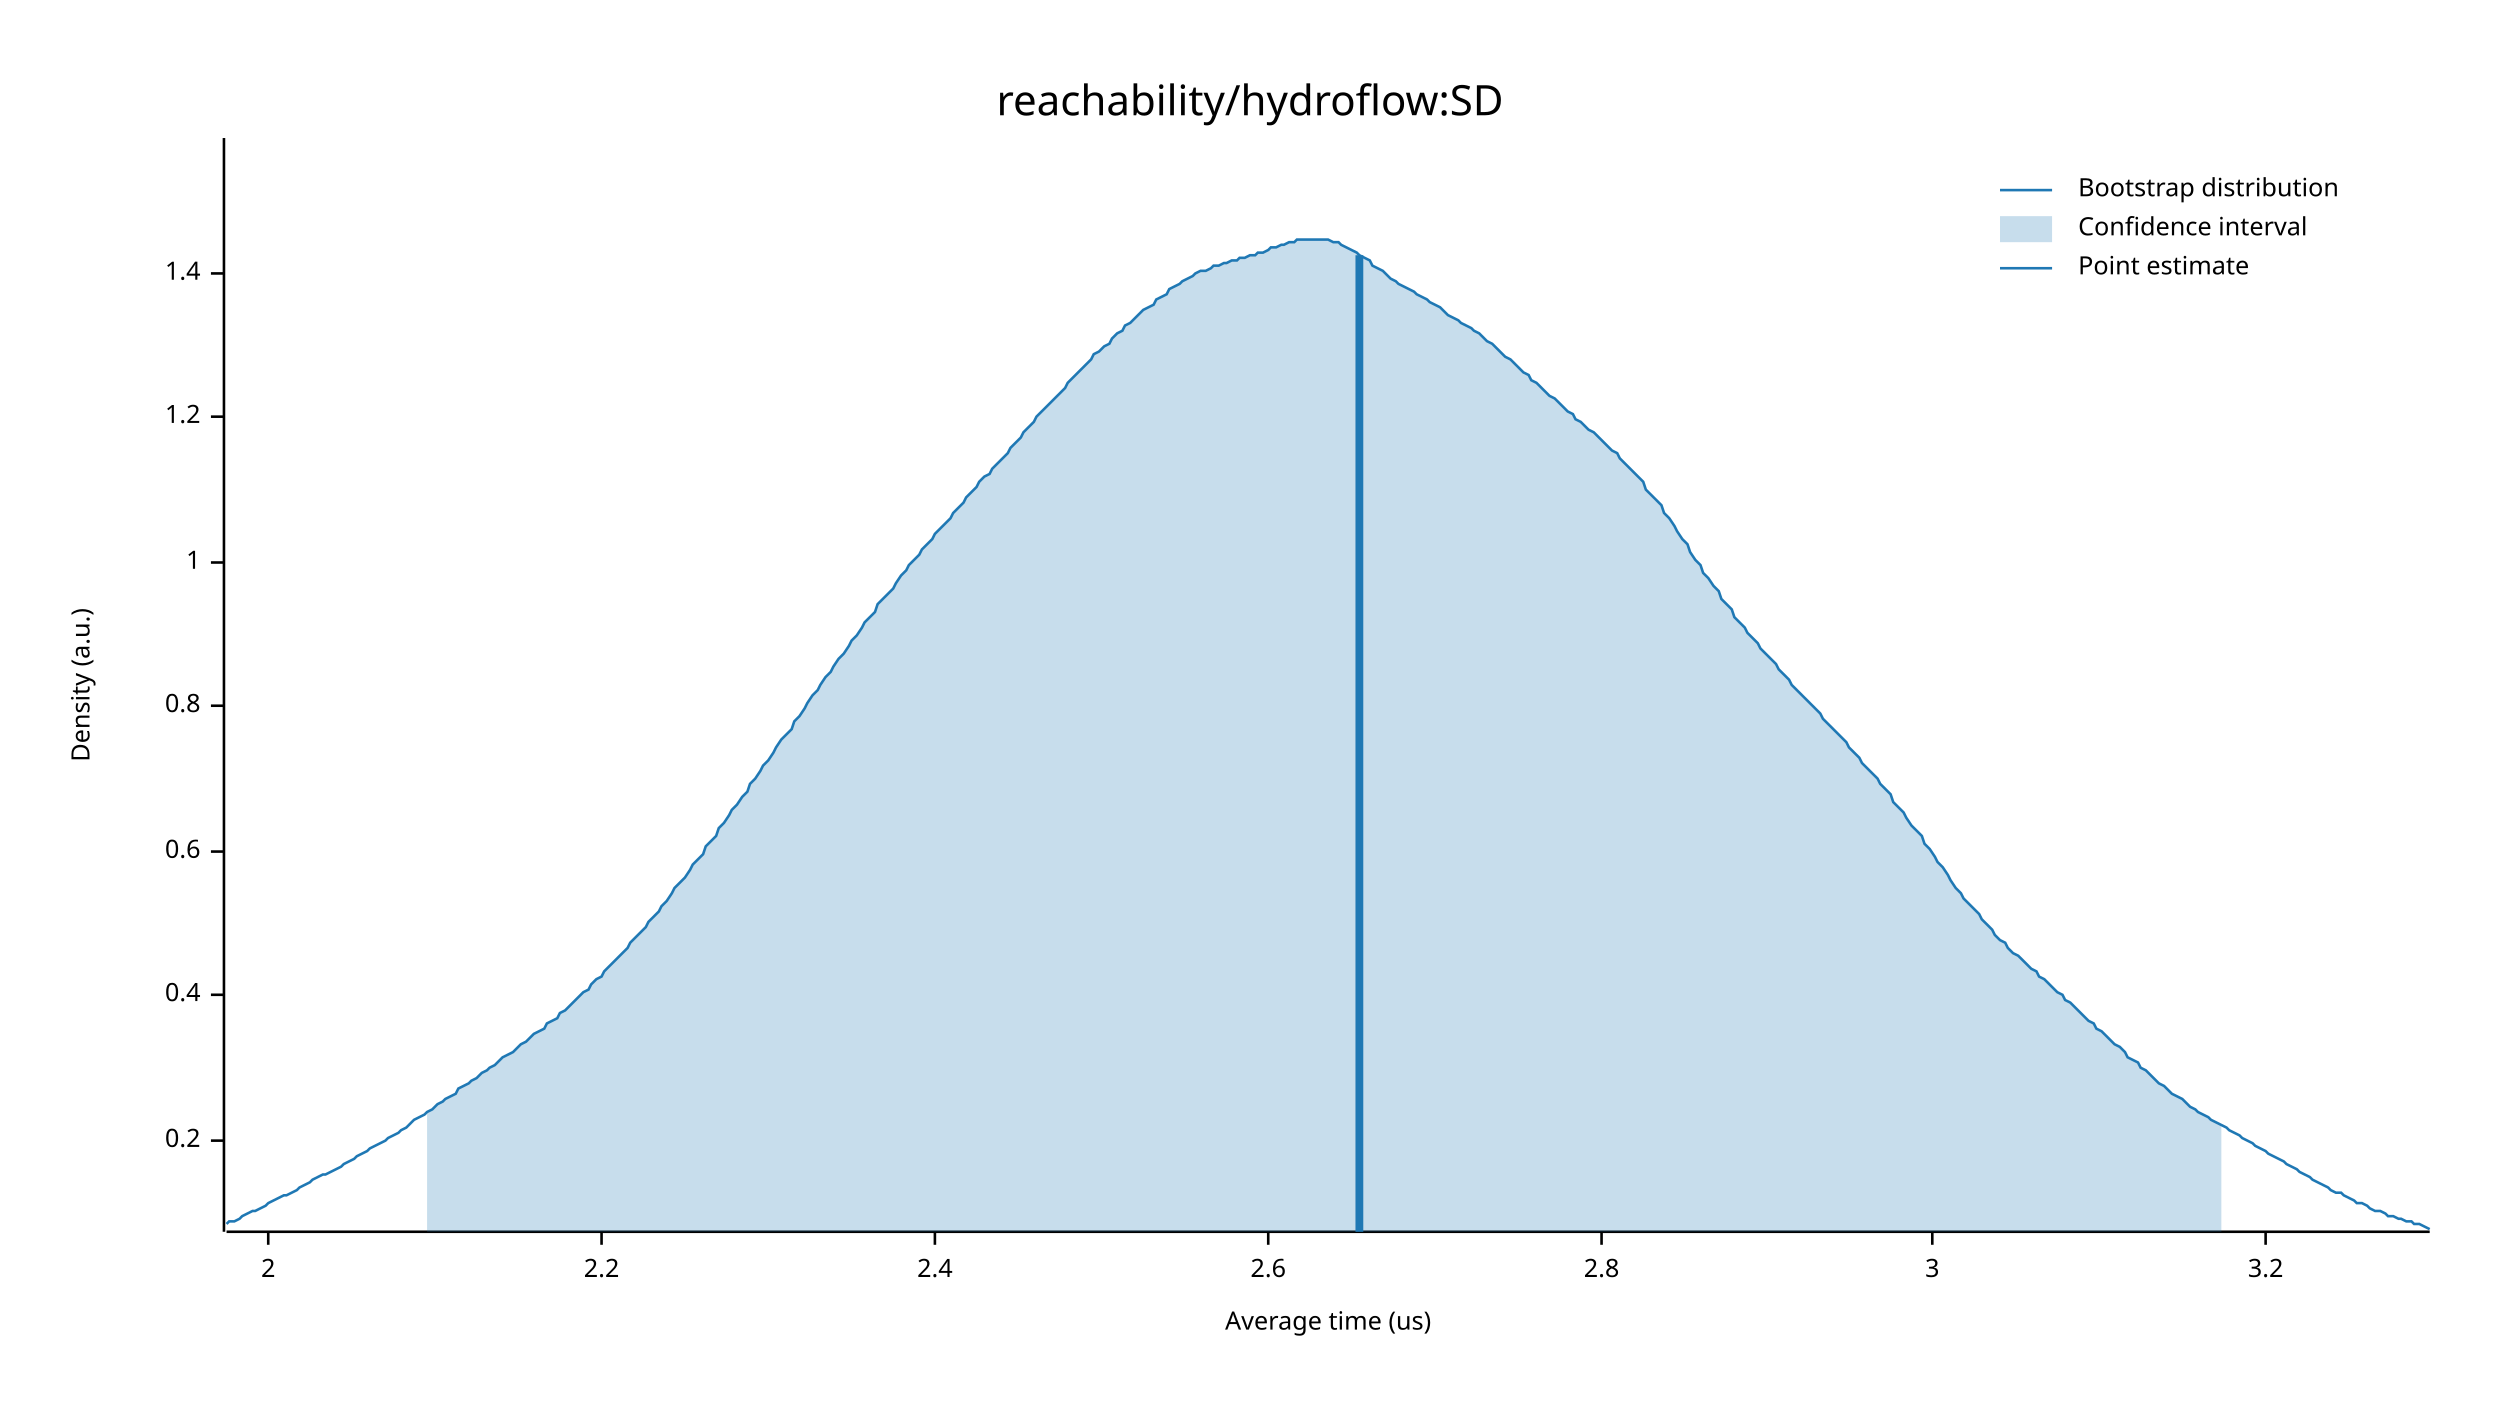
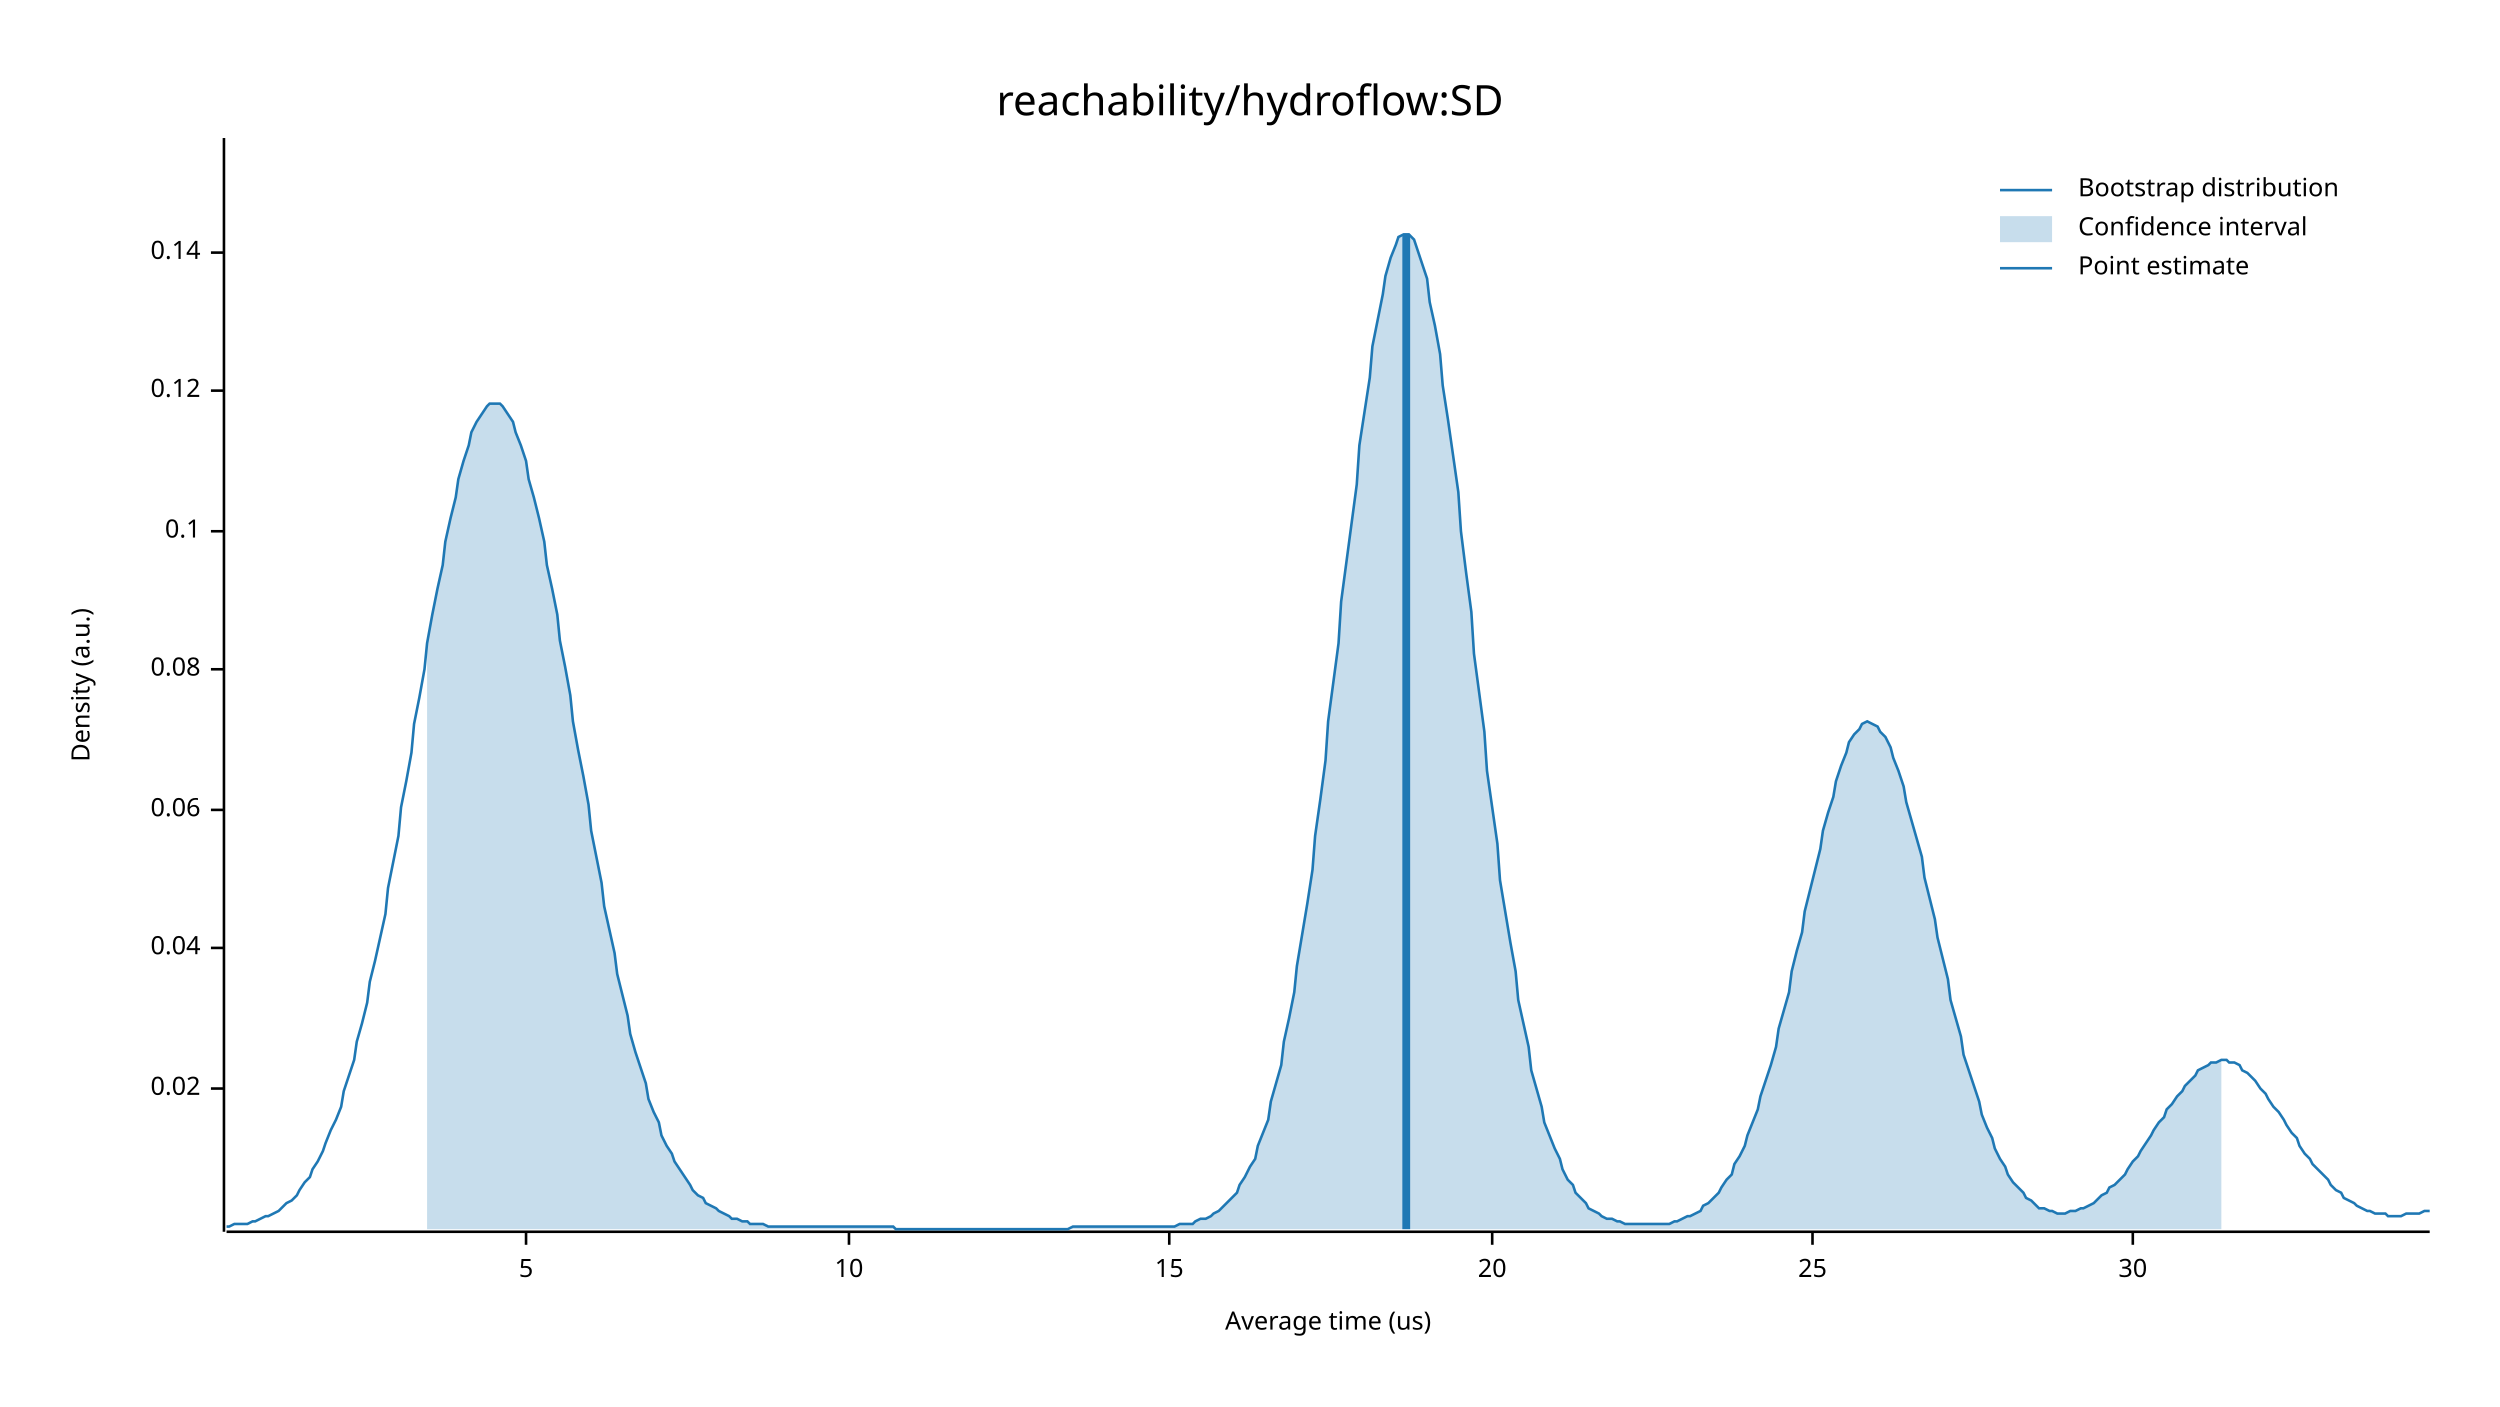
<svg xmlns="http://www.w3.org/2000/svg" width="960" height="540" viewBox="0 0 960 540">
  <text x="480" y="32" dy="0.76em" text-anchor="middle" font-family="sans-serif" font-size="16.129" opacity="1" fill="#000000">
reachability/hydroflow:SD
</text>
  <text x="27" y="263" dy="0.76em" text-anchor="middle" font-family="sans-serif" font-size="9.677" opacity="1" fill="#000000" transform="rotate(270, 27, 263)">
Density (a.u.)
</text>
  <text x="510" y="513" dy="-0.5ex" text-anchor="middle" font-family="sans-serif" font-size="9.677" opacity="1" fill="#000000">
Average time (us)
</text>
  <polyline fill="none" opacity="1" stroke="#000000" stroke-width="1" points="86,53 86,473 " />
-   <text x="77" y="438" dy="0.5ex" text-anchor="end" font-family="sans-serif" font-size="9.677" opacity="1" fill="#000000">
- 0.2
+   <text x="77" y="418" dy="0.5ex" text-anchor="end" font-family="sans-serif" font-size="9.677" opacity="1" fill="#000000">
+ 0.02
</text>
-   <polyline fill="none" opacity="1" stroke="#000000" stroke-width="1" points="81,438 86,438 " />
-   <text x="77" y="382" dy="0.5ex" text-anchor="end" font-family="sans-serif" font-size="9.677" opacity="1" fill="#000000">
- 0.4
+   <polyline fill="none" opacity="1" stroke="#000000" stroke-width="1" points="81,418 86,418 " />
+   <text x="77" y="364" dy="0.5ex" text-anchor="end" font-family="sans-serif" font-size="9.677" opacity="1" fill="#000000">
+ 0.04
</text>
-   <polyline fill="none" opacity="1" stroke="#000000" stroke-width="1" points="81,382 86,382 " />
-   <text x="77" y="327" dy="0.5ex" text-anchor="end" font-family="sans-serif" font-size="9.677" opacity="1" fill="#000000">
- 0.6
+   <polyline fill="none" opacity="1" stroke="#000000" stroke-width="1" points="81,364 86,364 " />
+   <text x="77" y="311" dy="0.5ex" text-anchor="end" font-family="sans-serif" font-size="9.677" opacity="1" fill="#000000">
+ 0.06
</text>
-   <polyline fill="none" opacity="1" stroke="#000000" stroke-width="1" points="81,327 86,327 " />
-   <text x="77" y="271" dy="0.5ex" text-anchor="end" font-family="sans-serif" font-size="9.677" opacity="1" fill="#000000">
- 0.8
+   <polyline fill="none" opacity="1" stroke="#000000" stroke-width="1" points="81,311 86,311 " />
+   <text x="77" y="257" dy="0.5ex" text-anchor="end" font-family="sans-serif" font-size="9.677" opacity="1" fill="#000000">
+ 0.08
</text>
-   <polyline fill="none" opacity="1" stroke="#000000" stroke-width="1" points="81,271 86,271 " />
-   <text x="77" y="216" dy="0.5ex" text-anchor="end" font-family="sans-serif" font-size="9.677" opacity="1" fill="#000000">
- 1
+   <polyline fill="none" opacity="1" stroke="#000000" stroke-width="1" points="81,257 86,257 " />
+   <text x="77" y="204" dy="0.5ex" text-anchor="end" font-family="sans-serif" font-size="9.677" opacity="1" fill="#000000">
+ 0.1
</text>
-   <polyline fill="none" opacity="1" stroke="#000000" stroke-width="1" points="81,216 86,216 " />
-   <text x="77" y="160" dy="0.5ex" text-anchor="end" font-family="sans-serif" font-size="9.677" opacity="1" fill="#000000">
- 1.2
+   <polyline fill="none" opacity="1" stroke="#000000" stroke-width="1" points="81,204 86,204 " />
+   <text x="77" y="150" dy="0.5ex" text-anchor="end" font-family="sans-serif" font-size="9.677" opacity="1" fill="#000000">
+ 0.12
</text>
-   <polyline fill="none" opacity="1" stroke="#000000" stroke-width="1" points="81,160 86,160 " />
-   <text x="77" y="105" dy="0.5ex" text-anchor="end" font-family="sans-serif" font-size="9.677" opacity="1" fill="#000000">
- 1.4
+   <polyline fill="none" opacity="1" stroke="#000000" stroke-width="1" points="81,150 86,150 " />
+   <text x="77" y="97" dy="0.5ex" text-anchor="end" font-family="sans-serif" font-size="9.677" opacity="1" fill="#000000">
+ 0.14
</text>
-   <polyline fill="none" opacity="1" stroke="#000000" stroke-width="1" points="81,105 86,105 " />
+   <polyline fill="none" opacity="1" stroke="#000000" stroke-width="1" points="81,97 86,97 " />
  <polyline fill="none" opacity="1" stroke="#000000" stroke-width="1" points="87,473 933,473 " />
-   <text x="103" y="483" dy="0.76em" text-anchor="middle" font-family="sans-serif" font-size="9.677" opacity="1" fill="#000000">
- 2
+   <text x="202" y="483" dy="0.76em" text-anchor="middle" font-family="sans-serif" font-size="9.677" opacity="1" fill="#000000">
+ 5
</text>
-   <polyline fill="none" opacity="1" stroke="#000000" stroke-width="1" points="103,473 103,478 " />
-   <text x="231" y="483" dy="0.76em" text-anchor="middle" font-family="sans-serif" font-size="9.677" opacity="1" fill="#000000">
- 2.2
+   <polyline fill="none" opacity="1" stroke="#000000" stroke-width="1" points="202,473 202,478 " />
+   <text x="326" y="483" dy="0.76em" text-anchor="middle" font-family="sans-serif" font-size="9.677" opacity="1" fill="#000000">
+ 10
</text>
-   <polyline fill="none" opacity="1" stroke="#000000" stroke-width="1" points="231,473 231,478 " />
-   <text x="359" y="483" dy="0.76em" text-anchor="middle" font-family="sans-serif" font-size="9.677" opacity="1" fill="#000000">
- 2.4
+   <polyline fill="none" opacity="1" stroke="#000000" stroke-width="1" points="326,473 326,478 " />
+   <text x="449" y="483" dy="0.76em" text-anchor="middle" font-family="sans-serif" font-size="9.677" opacity="1" fill="#000000">
+ 15
</text>
-   <polyline fill="none" opacity="1" stroke="#000000" stroke-width="1" points="359,473 359,478 " />
-   <text x="487" y="483" dy="0.76em" text-anchor="middle" font-family="sans-serif" font-size="9.677" opacity="1" fill="#000000">
- 2.6
+   <polyline fill="none" opacity="1" stroke="#000000" stroke-width="1" points="449,473 449,478 " />
+   <text x="573" y="483" dy="0.76em" text-anchor="middle" font-family="sans-serif" font-size="9.677" opacity="1" fill="#000000">
+ 20
</text>
-   <polyline fill="none" opacity="1" stroke="#000000" stroke-width="1" points="487,473 487,478 " />
-   <text x="615" y="483" dy="0.76em" text-anchor="middle" font-family="sans-serif" font-size="9.677" opacity="1" fill="#000000">
- 2.8
+   <polyline fill="none" opacity="1" stroke="#000000" stroke-width="1" points="573,473 573,478 " />
+   <text x="696" y="483" dy="0.76em" text-anchor="middle" font-family="sans-serif" font-size="9.677" opacity="1" fill="#000000">
+ 25
</text>
-   <polyline fill="none" opacity="1" stroke="#000000" stroke-width="1" points="615,473 615,478 " />
-   <text x="742" y="483" dy="0.76em" text-anchor="middle" font-family="sans-serif" font-size="9.677" opacity="1" fill="#000000">
- 3
+   <polyline fill="none" opacity="1" stroke="#000000" stroke-width="1" points="696,473 696,478 " />
+   <text x="819" y="483" dy="0.76em" text-anchor="middle" font-family="sans-serif" font-size="9.677" opacity="1" fill="#000000">
+ 30
</text>
-   <polyline fill="none" opacity="1" stroke="#000000" stroke-width="1" points="742,473 742,478 " />
-   <text x="870" y="483" dy="0.76em" text-anchor="middle" font-family="sans-serif" font-size="9.677" opacity="1" fill="#000000">
- 3.2
- </text>
-   <polyline fill="none" opacity="1" stroke="#000000" stroke-width="1" points="870,473 870,478 " />
-   <polyline fill="none" opacity="1" stroke="#1F78B4" stroke-width="1" points="87,470 88,469 90,469 92,468 93,467 95,466 97,465 98,465 100,464 102,463 103,462 105,461 107,460 109,459 110,459 112,458 114,457 115,456 117,455 119,454 120,453 122,452 124,451 125,451 127,450 129,449 131,448 132,447 134,446 136,445 137,444 139,443 141,442 142,441 144,440 146,439 148,438 149,437 151,436 153,435 154,434 156,433 158,431 159,430 161,429 163,428 164,427 166,426 168,424 170,423 171,422 173,421 175,420 176,418 178,417 180,416 181,415 183,414 185,412 187,411 188,410 190,409 192,407 193,406 195,405 197,404 198,403 200,401 202,400 203,399 205,397 207,396 209,395 210,393 212,392 214,391 215,389 217,388 219,386 220,385 222,383 224,381 226,380 227,378 229,376 231,375 232,373 234,371 236,369 237,368 239,366 241,364 242,362 244,360 246,358 248,356 249,354 251,352 253,350 254,348 256,346 258,343 259,341 261,339 263,337 265,334 266,332 268,330 270,328 271,325 273,323 275,321 276,318 278,316 280,313 281,311 283,309 285,306 287,304 288,301 290,299 292,296 293,294 295,292 297,289 298,287 300,284 302,282 304,280 305,277 307,275 309,272 310,270 312,267 314,265 315,263 317,260 319,258 320,256 322,253 324,251 326,248 327,246 329,244 331,241 332,239 334,237 336,235 337,232 339,230 341,228 343,226 344,224 346,221 348,219 349,217 351,215 353,213 354,211 356,209 358,207 359,205 361,203 363,201 365,199 366,197 368,195 370,193 371,191 373,189 375,187 376,185 378,183 380,182 381,180 383,178 385,176 387,174 388,172 390,170 392,168 393,166 395,164 397,162 398,160 400,158 402,156 404,154 405,153 407,151 409,149 410,147 412,145 414,143 415,142 417,140 419,138 420,136 422,135 424,133 426,132 427,130 429,128 431,127 432,125 434,124 436,122 437,121 439,119 441,118 443,117 444,115 446,114 448,113 449,111 451,110 453,109 454,108 456,107 458,106 459,105 461,104 463,104 465,103 466,102 468,102 470,101 471,101 473,100 475,100 476,99 478,99 480,98 482,98 483,97 485,97 487,96 488,95 490,95 492,94 493,94 495,93 497,93 498,92 500,92 502,92 504,92 505,92 507,92 509,92 510,92 512,93 514,93 515,94 517,95 519,96 521,97 522,98 524,99 526,100 527,102 529,103 531,104 532,105 534,107 536,108 537,109 539,110 541,111 543,112 544,113 546,114 548,115 549,116 551,117 553,118 554,119 556,121 558,122 560,123 561,124 563,125 565,126 566,127 568,128 570,130 571,131 573,132 575,134 576,135 578,137 580,138 582,140 583,141 585,143 587,144 588,146 590,147 592,149 593,150 595,152 597,153 599,155 600,156 602,158 604,159 605,161 607,162 609,164 610,165 612,166 614,168 615,169 617,171 619,173 621,174 622,176 624,178 626,180 627,181 629,183 631,185 632,188 634,190 636,192 638,194 639,197 641,199 643,202 644,204 646,207 648,209 649,212 651,215 653,217 654,220 656,222 658,225 660,227 661,230 663,232 665,234 666,237 668,239 670,241 671,243 673,245 675,247 676,249 678,251 680,253 682,255 683,257 685,259 687,261 688,263 690,265 692,267 693,268 695,270 697,272 699,274 700,276 702,278 704,280 705,281 707,283 709,285 710,287 712,289 714,291 715,293 717,295 719,297 721,299 722,301 724,303 726,305 727,308 729,310 731,312 732,314 734,317 736,319 738,321 739,324 741,326 743,329 744,331 746,333 748,336 749,338 751,341 753,343 754,345 756,347 758,349 760,351 761,353 763,355 765,357 766,359 768,361 770,362 771,364 773,366 775,367 777,369 778,370 780,372 782,373 783,375 785,376 787,378 788,379 790,381 792,382 793,384 795,385 797,387 799,389 800,390 802,392 804,393 805,395 807,396 809,398 810,399 812,401 814,402 816,404 817,406 819,407 821,408 822,410 824,411 826,413 827,414 829,416 831,417 832,418 834,420 836,421 838,422 839,423 841,425 843,426 844,427 846,428 848,429 849,430 851,431 853,432 855,433 856,434 858,435 860,436 861,437 863,438 865,439 866,440 868,441 870,442 871,443 873,444 875,445 877,446 878,447 880,448 882,449 883,450 885,451 887,452 888,453 890,454 892,455 894,456 895,457 897,458 899,458 900,459 902,460 904,461 905,462 907,462 909,463 910,464 912,465 914,465 916,466 917,467 919,467 921,468 922,468 924,469 926,469 927,470 929,470 931,471 933,472 " />
-   <polygon opacity="0.25" fill="#1F78B4" points="164,427 166,426 168,424 170,423 171,422 173,421 175,420 176,418 178,417 180,416 181,415 183,414 185,412 187,411 188,410 190,409 192,407 193,406 195,405 197,404 198,403 200,401 202,400 203,399 205,397 207,396 209,395 210,393 212,392 214,391 215,389 217,388 219,386 220,385 222,383 224,381 226,380 227,378 229,376 231,375 232,373 234,371 236,369 237,368 239,366 241,364 242,362 244,360 246,358 248,356 249,354 251,352 253,350 254,348 256,346 258,343 259,341 261,339 263,337 265,334 266,332 268,330 270,328 271,325 273,323 275,321 276,318 278,316 280,313 281,311 283,309 285,306 287,304 288,301 290,299 292,296 293,294 295,292 297,289 298,287 300,284 302,282 304,280 305,277 307,275 309,272 310,270 312,267 314,265 315,263 317,260 319,258 320,256 322,253 324,251 326,248 327,246 329,244 331,241 332,239 334,237 336,235 337,232 339,230 341,228 343,226 344,224 346,221 348,219 349,217 351,215 353,213 354,211 356,209 358,207 359,205 361,203 363,201 365,199 366,197 368,195 370,193 371,191 373,189 375,187 376,185 378,183 380,182 381,180 383,178 385,176 387,174 388,172 390,170 392,168 393,166 395,164 397,162 398,160 400,158 402,156 404,154 405,153 407,151 409,149 410,147 412,145 414,143 415,142 417,140 419,138 420,136 422,135 424,133 426,132 427,130 429,128 431,127 432,125 434,124 436,122 437,121 439,119 441,118 443,117 444,115 446,114 448,113 449,111 451,110 453,109 454,108 456,107 458,106 459,105 461,104 463,104 465,103 466,102 468,102 470,101 471,101 473,100 475,100 476,99 478,99 480,98 482,98 483,97 485,97 487,96 488,95 490,95 492,94 493,94 495,93 497,93 498,92 500,92 502,92 504,92 505,92 507,92 509,92 510,92 512,93 514,93 515,94 517,95 519,96 521,97 522,98 524,99 526,100 527,102 529,103 531,104 532,105 534,107 536,108 537,109 539,110 541,111 543,112 544,113 546,114 548,115 549,116 551,117 553,118 554,119 556,121 558,122 560,123 561,124 563,125 565,126 566,127 568,128 570,130 571,131 573,132 575,134 576,135 578,137 580,138 582,140 583,141 585,143 587,144 588,146 590,147 592,149 593,150 595,152 597,153 599,155 600,156 602,158 604,159 605,161 607,162 609,164 610,165 612,166 614,168 615,169 617,171 619,173 621,174 622,176 624,178 626,180 627,181 629,183 631,185 632,188 634,190 636,192 638,194 639,197 641,199 643,202 644,204 646,207 648,209 649,212 651,215 653,217 654,220 656,222 658,225 660,227 661,230 663,232 665,234 666,237 668,239 670,241 671,243 673,245 675,247 676,249 678,251 680,253 682,255 683,257 685,259 687,261 688,263 690,265 692,267 693,268 695,270 697,272 699,274 700,276 702,278 704,280 705,281 707,283 709,285 710,287 712,289 714,291 715,293 717,295 719,297 721,299 722,301 724,303 726,305 727,308 729,310 731,312 732,314 734,317 736,319 738,321 739,324 741,326 743,329 744,331 746,333 748,336 749,338 751,341 753,343 754,345 756,347 758,349 760,351 761,353 763,355 765,357 766,359 768,361 770,362 771,364 773,366 775,367 777,369 778,370 780,372 782,373 783,375 785,376 787,378 788,379 790,381 792,382 793,384 795,385 797,387 799,389 800,390 802,392 804,393 805,395 807,396 809,398 810,399 812,401 814,402 816,404 817,406 819,407 821,408 822,410 824,411 826,413 827,414 829,416 831,417 832,418 834,420 836,421 838,422 839,423 841,425 843,426 844,427 846,428 848,429 849,430 851,431 853,432 853,473 164,473 " />
-   <polyline fill="none" opacity="1" stroke="#1F78B4" stroke-width="3" points="522,473 522,98 " />
+   <polyline fill="none" opacity="1" stroke="#000000" stroke-width="1" points="819,473 819,478 " />
+   <polyline fill="none" opacity="1" stroke="#1F78B4" stroke-width="1" points="87,471 88,471 90,470 92,470 93,470 95,470 97,469 98,469 100,468 102,467 103,467 105,466 107,465 109,463 110,462 112,461 114,459 115,457 117,454 119,452 120,449 122,446 124,442 125,439 127,434 129,430 131,425 132,419 134,413 136,407 137,400 139,393 141,385 142,377 144,369 146,360 148,351 149,341 151,331 153,321 154,310 156,300 158,289 159,278 161,268 163,257 164,247 166,236 168,226 170,217 171,208 173,199 175,191 176,184 178,177 180,171 181,166 183,162 185,159 187,156 188,155 190,155 192,155 193,156 195,159 197,162 198,166 200,171 202,177 203,184 205,191 207,199 209,208 210,217 212,226 214,236 215,246 217,256 219,267 220,277 222,288 224,298 226,309 227,319 229,329 231,339 232,348 234,357 236,366 237,374 239,382 241,390 242,397 244,404 246,410 248,416 249,422 251,427 253,431 254,436 256,440 258,443 259,446 261,449 263,452 265,455 266,457 268,459 270,460 271,462 273,463 275,464 276,465 278,466 280,467 281,468 283,468 285,469 287,469 288,470 290,470 292,470 293,470 295,471 297,471 298,471 300,471 302,471 304,471 305,471 307,471 309,471 310,471 312,471 314,471 315,471 317,471 319,471 320,471 322,471 324,471 326,471 327,471 329,471 331,471 332,471 334,471 336,471 337,471 339,471 341,471 343,471 344,472 346,472 348,472 349,472 351,472 353,472 354,472 356,472 358,472 359,472 361,472 363,472 365,472 366,472 368,472 370,472 371,472 373,472 375,472 376,472 378,472 380,472 381,472 383,472 385,472 387,472 388,472 390,472 392,472 393,472 395,472 397,472 398,472 400,472 402,472 404,472 405,472 407,472 409,472 410,472 412,471 414,471 415,471 417,471 419,471 420,471 422,471 424,471 426,471 427,471 429,471 431,471 432,471 434,471 436,471 437,471 439,471 441,471 443,471 444,471 446,471 448,471 449,471 451,471 453,470 454,470 456,470 458,470 459,469 461,468 463,468 465,467 466,466 468,465 470,463 471,462 473,460 475,458 476,455 478,452 480,448 482,445 483,440 485,435 487,430 488,423 490,416 492,409 493,400 495,391 497,381 498,371 500,359 502,347 504,334 505,321 507,307 509,292 510,277 512,262 514,247 515,231 517,216 519,201 521,186 522,171 524,158 526,145 527,133 529,123 531,113 532,106 534,99 536,94 537,91 539,90 541,90 543,92 544,95 546,101 548,107 549,116 551,125 553,136 554,148 556,161 558,175 560,189 561,204 563,220 565,235 566,251 568,266 570,281 571,296 573,310 575,324 576,338 578,350 580,362 582,373 583,384 585,393 587,402 588,411 590,418 592,425 593,431 595,436 597,441 599,445 600,449 602,453 604,455 605,458 607,460 609,462 610,464 612,465 614,466 615,467 617,468 619,468 621,469 622,469 624,470 626,470 627,470 629,470 631,470 632,470 634,470 636,470 638,470 639,470 641,470 643,469 644,469 646,468 648,467 649,467 651,466 653,465 654,463 656,462 658,460 660,458 661,456 663,453 665,451 666,447 668,444 670,440 671,436 673,431 675,426 676,421 678,415 680,409 682,402 683,395 685,388 687,381 688,373 690,365 692,358 693,350 695,342 697,334 699,326 700,319 702,312 704,306 705,300 707,294 709,289 710,285 712,282 714,280 715,278 717,277 719,278 721,279 722,281 724,283 726,287 727,291 729,296 731,302 732,308 734,315 736,322 738,329 739,337 741,345 743,353 744,360 746,368 748,376 749,384 751,391 753,398 754,405 756,411 758,417 760,423 761,428 763,433 765,437 766,441 768,445 770,448 771,451 773,454 775,456 777,458 778,460 780,461 782,463 783,464 785,464 787,465 788,465 790,466 792,466 793,466 795,465 797,465 799,464 800,464 802,463 804,462 805,461 807,459 809,458 810,456 812,455 814,453 816,451 817,449 819,446 821,444 822,442 824,439 826,436 827,434 829,431 831,429 832,426 834,424 836,421 838,419 839,417 841,415 843,413 844,411 846,410 848,409 849,408 851,408 853,407 855,407 856,408 858,408 860,409 861,411 863,412 865,414 866,415 868,418 870,420 871,422 873,425 875,427 877,430 878,432 880,435 882,437 883,440 885,443 887,445 888,447 890,449 892,451 894,453 895,455 897,457 899,458 900,460 902,461 904,462 905,463 907,464 909,465 910,465 912,466 914,466 916,466 917,467 919,467 921,467 922,467 924,466 926,466 927,466 929,466 931,465 933,465 " />
+   <polygon opacity="0.25" fill="#1F78B4" points="164,247 166,236 168,226 170,217 171,208 173,199 175,191 176,184 178,177 180,171 181,166 183,162 185,159 187,156 188,155 190,155 192,155 193,156 195,159 197,162 198,166 200,171 202,177 203,184 205,191 207,199 209,208 210,217 212,226 214,236 215,246 217,256 219,267 220,277 222,288 224,298 226,309 227,319 229,329 231,339 232,348 234,357 236,366 237,374 239,382 241,390 242,397 244,404 246,410 248,416 249,422 251,427 253,431 254,436 256,440 258,443 259,446 261,449 263,452 265,455 266,457 268,459 270,460 271,462 273,463 275,464 276,465 278,466 280,467 281,468 283,468 285,469 287,469 288,470 290,470 292,470 293,470 295,471 297,471 298,471 300,471 302,471 304,471 305,471 307,471 309,471 310,471 312,471 314,471 315,471 317,471 319,471 320,471 322,471 324,471 326,471 327,471 329,471 331,471 332,471 334,471 336,471 337,471 339,471 341,471 343,471 344,472 346,472 348,472 349,472 351,472 353,472 354,472 356,472 358,472 359,472 361,472 363,472 365,472 366,472 368,472 370,472 371,472 373,472 375,472 376,472 378,472 380,472 381,472 383,472 385,472 387,472 388,472 390,472 392,472 393,472 395,472 397,472 398,472 400,472 402,472 404,472 405,472 407,472 409,472 410,472 412,471 414,471 415,471 417,471 419,471 420,471 422,471 424,471 426,471 427,471 429,471 431,471 432,471 434,471 436,471 437,471 439,471 441,471 443,471 444,471 446,471 448,471 449,471 451,471 453,470 454,470 456,470 458,470 459,469 461,468 463,468 465,467 466,466 468,465 470,463 471,462 473,460 475,458 476,455 478,452 480,448 482,445 483,440 485,435 487,430 488,423 490,416 492,409 493,400 495,391 497,381 498,371 500,359 502,347 504,334 505,321 507,307 509,292 510,277 512,262 514,247 515,231 517,216 519,201 521,186 522,171 524,158 526,145 527,133 529,123 531,113 532,106 534,99 536,94 537,91 539,90 541,90 543,92 544,95 546,101 548,107 549,116 551,125 553,136 554,148 556,161 558,175 560,189 561,204 563,220 565,235 566,251 568,266 570,281 571,296 573,310 575,324 576,338 578,350 580,362 582,373 583,384 585,393 587,402 588,411 590,418 592,425 593,431 595,436 597,441 599,445 600,449 602,453 604,455 605,458 607,460 609,462 610,464 612,465 614,466 615,467 617,468 619,468 621,469 622,469 624,470 626,470 627,470 629,470 631,470 632,470 634,470 636,470 638,470 639,470 641,470 643,469 644,469 646,468 648,467 649,467 651,466 653,465 654,463 656,462 658,460 660,458 661,456 663,453 665,451 666,447 668,444 670,440 671,436 673,431 675,426 676,421 678,415 680,409 682,402 683,395 685,388 687,381 688,373 690,365 692,358 693,350 695,342 697,334 699,326 700,319 702,312 704,306 705,300 707,294 709,289 710,285 712,282 714,280 715,278 717,277 719,278 721,279 722,281 724,283 726,287 727,291 729,296 731,302 732,308 734,315 736,322 738,329 739,337 741,345 743,353 744,360 746,368 748,376 749,384 751,391 753,398 754,405 756,411 758,417 760,423 761,428 763,433 765,437 766,441 768,445 770,448 771,451 773,454 775,456 777,458 778,460 780,461 782,463 783,464 785,464 787,465 788,465 790,466 792,466 793,466 795,465 797,465 799,464 800,464 802,463 804,462 805,461 807,459 809,458 810,456 812,455 814,453 816,451 817,449 819,446 821,444 822,442 824,439 826,436 827,434 829,431 831,429 832,426 834,424 836,421 838,419 839,417 841,415 843,413 844,411 846,410 848,409 849,408 851,408 853,407 853,472 164,472 " />
+   <polyline fill="none" opacity="1" stroke="#1F78B4" stroke-width="3" points="540,472 540,90 " />
  <text x="798" y="68" dy="0.76em" text-anchor="start" font-family="sans-serif" font-size="9.677" opacity="1" fill="#000000">
Bootstrap distribution
</text>
  <text x="798" y="83" dy="0.76em" text-anchor="start" font-family="sans-serif" font-size="9.677" opacity="1" fill="#000000">
Confidence interval
</text>
  <text x="798" y="98" dy="0.76em" text-anchor="start" font-family="sans-serif" font-size="9.677" opacity="1" fill="#000000">
Point estimate
</text>
  <polyline fill="none" opacity="1" stroke="#1F78B4" stroke-width="1" points="768,73 788,73 " />
  <rect x="768" y="83" width="20" height="10" opacity="0.25" fill="#1F78B4" stroke="none" />
  <polyline fill="none" opacity="1" stroke="#1F78B4" stroke-width="1" points="768,103 788,103 " />
</svg>
